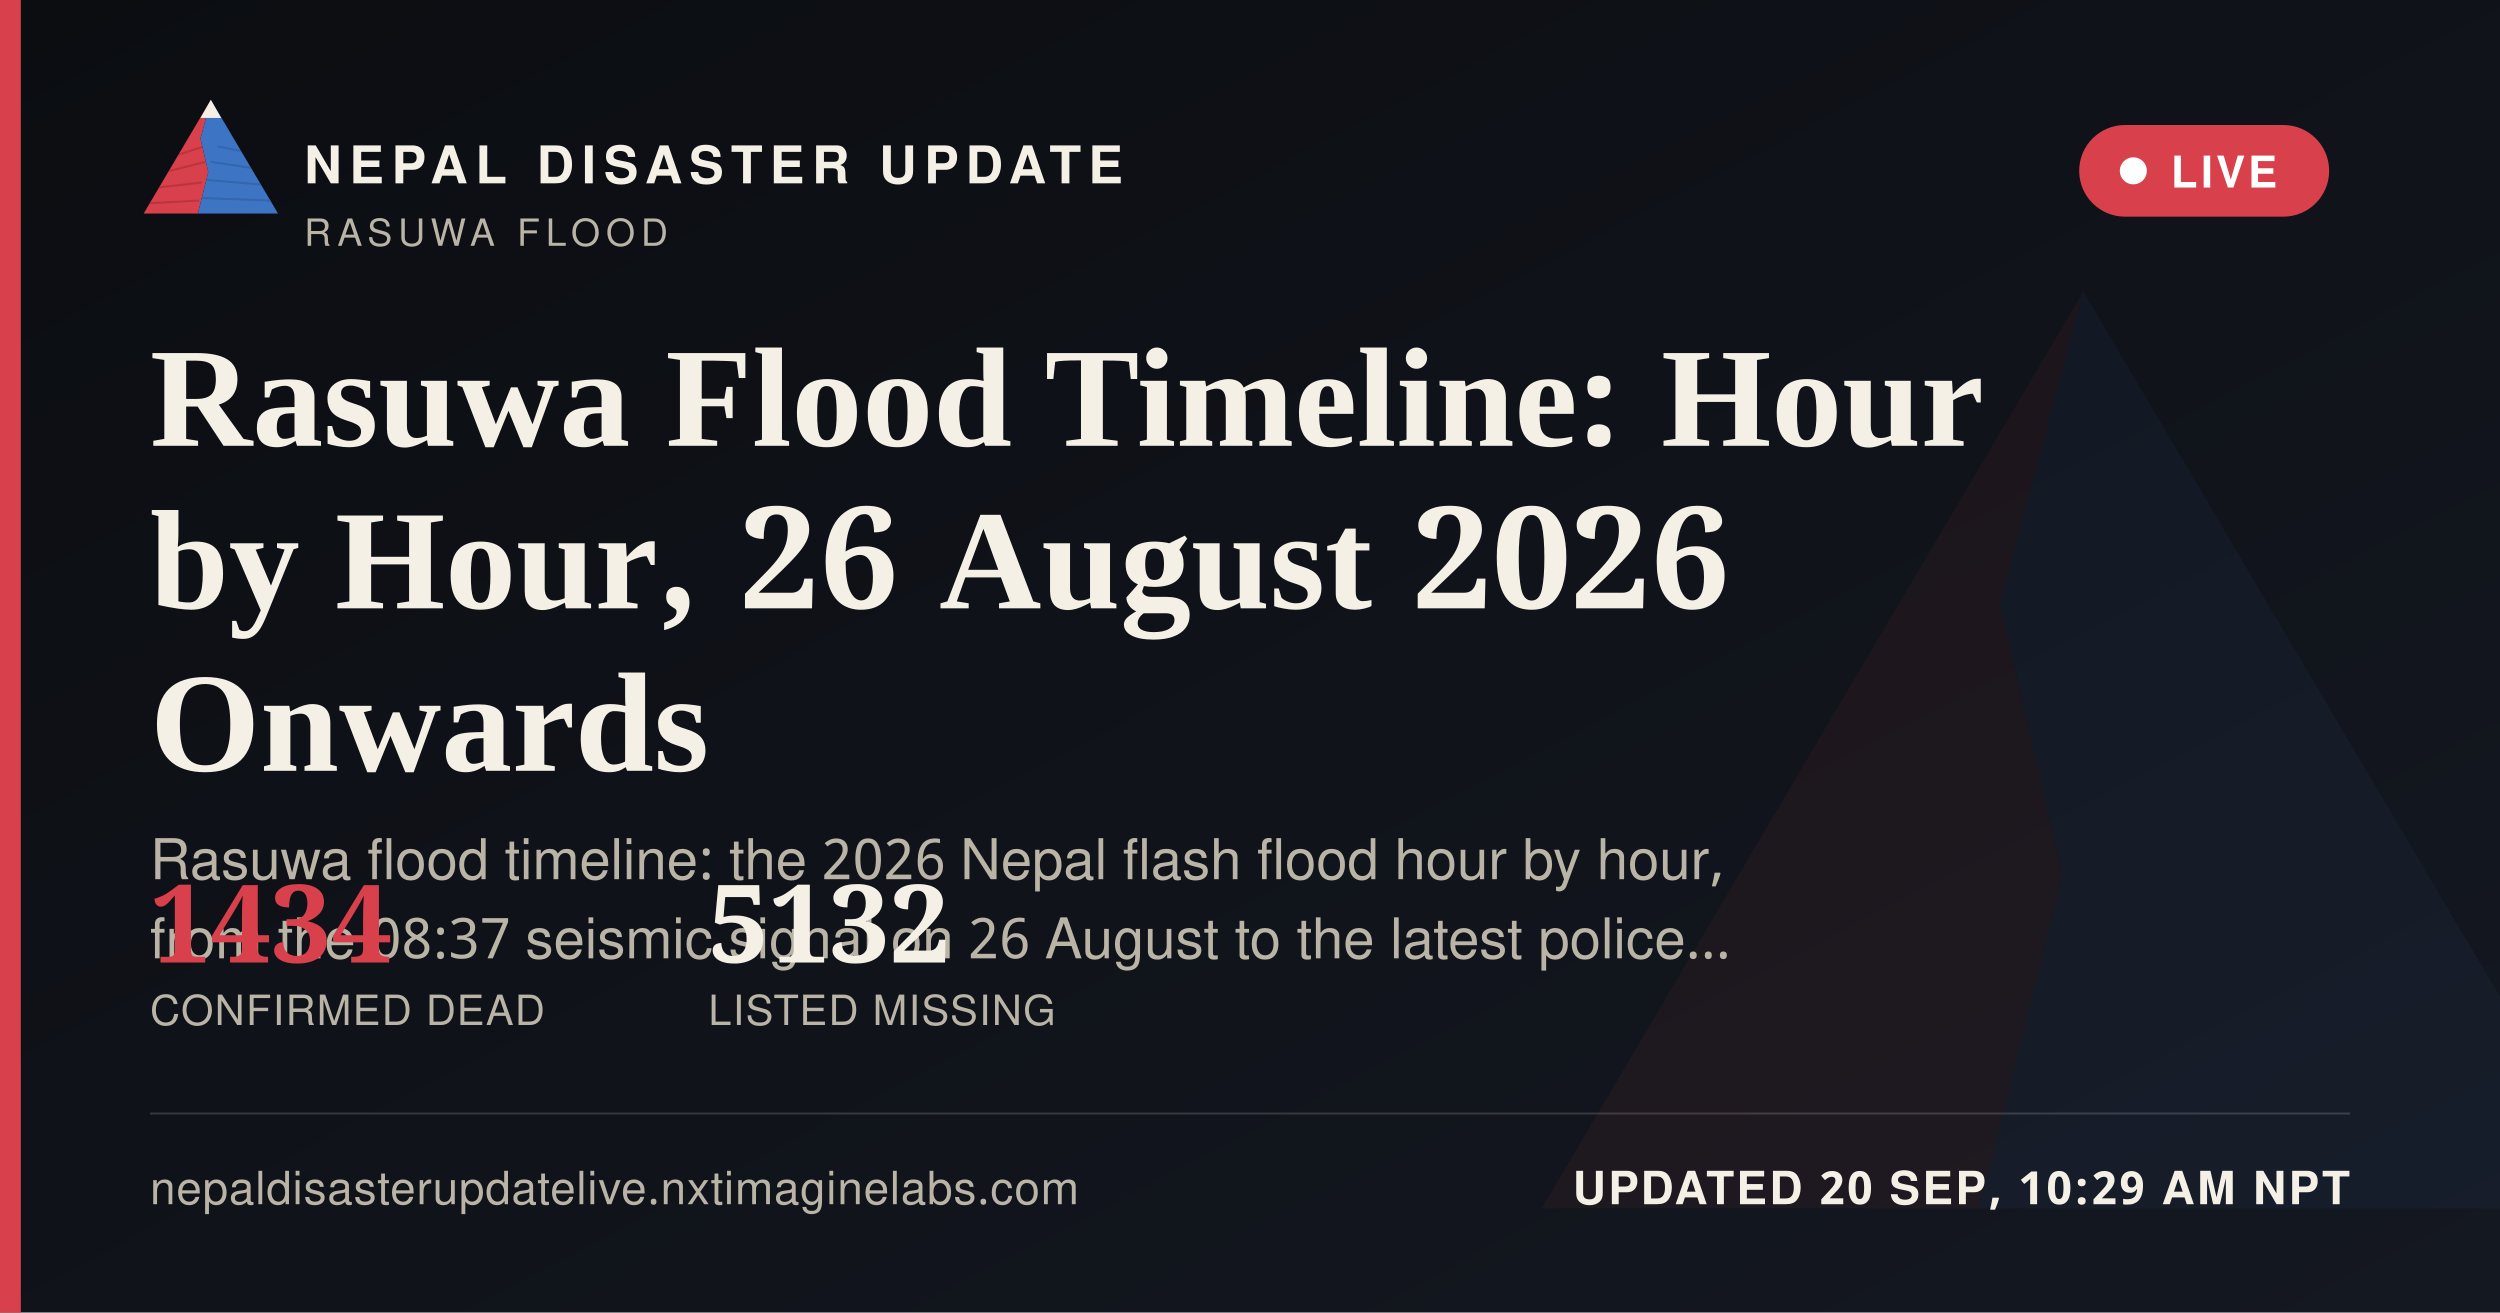
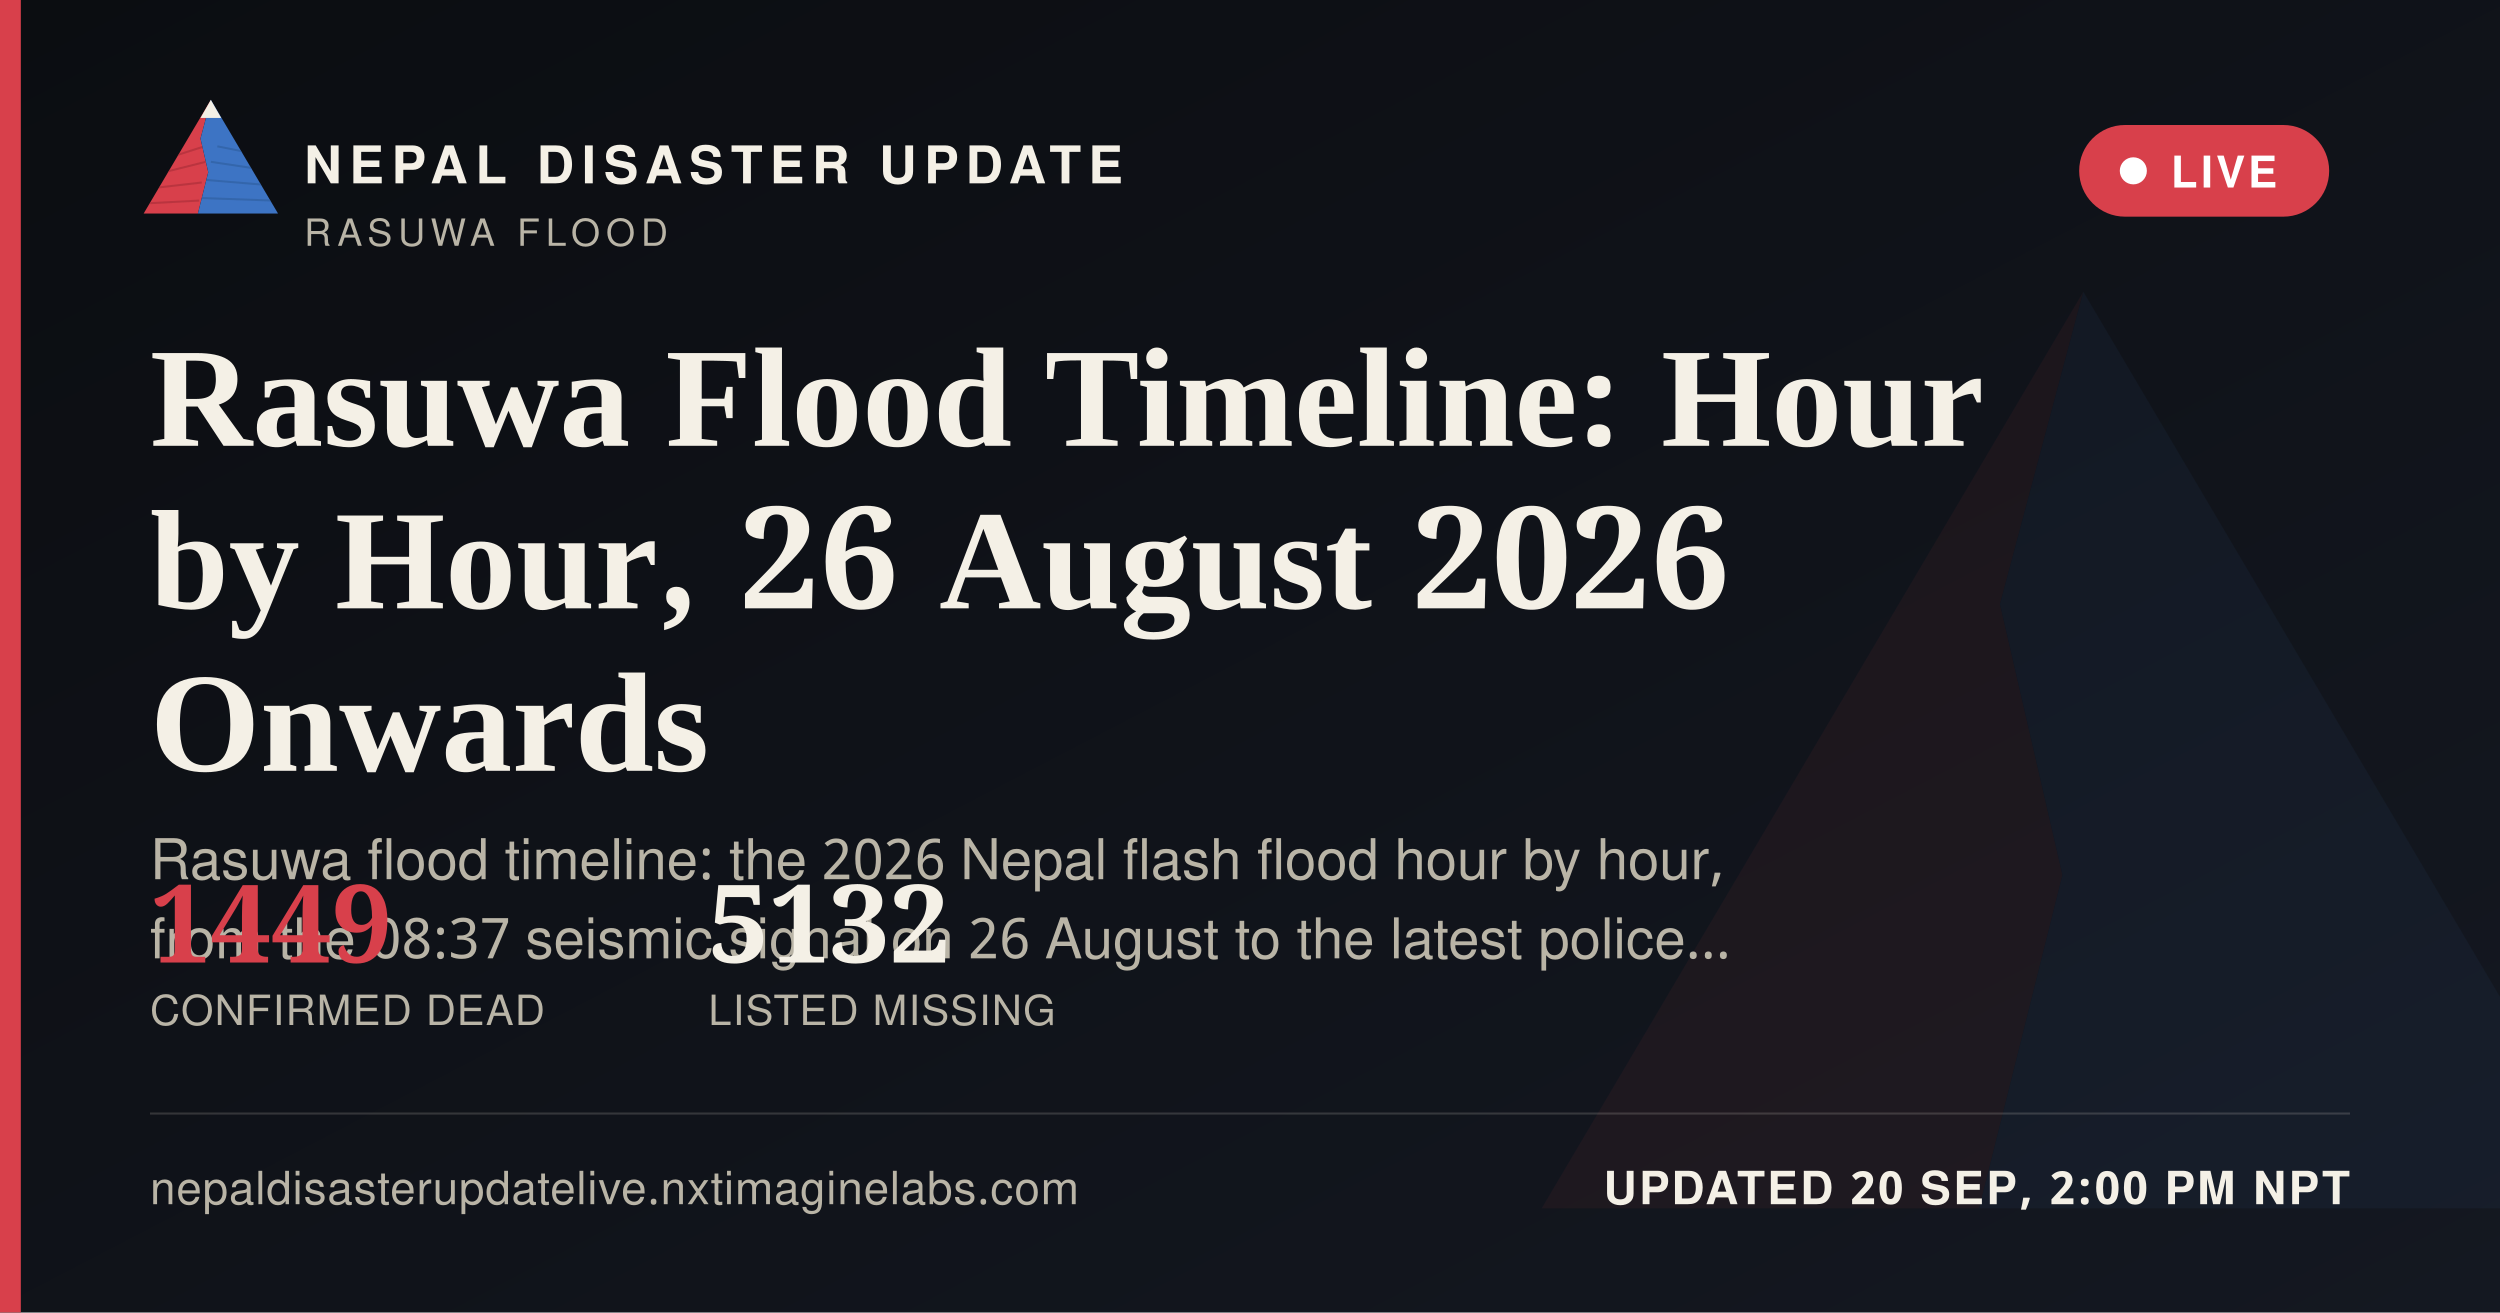
<svg xmlns="http://www.w3.org/2000/svg" width="1200" height="630" viewBox="0 0 1200 630">
  <defs>
    <linearGradient id="ogbg" x1="0" y1="0" x2="1" y2="1">
      <stop offset="0" stop-color="#0B0D11" />
      <stop offset="1" stop-color="#141821" />
    </linearGradient>
  </defs>
  <rect width="1200" height="630" fill="url(#ogbg)" />
  <g transform="translate(700,60) scale(5)" opacity="0.06">
    <polygon points="60,16 52,46 58,72 50,104 8,104" fill="#D8404B" />
    <polygon points="60,16 112,104 50,104 58,72 52,46" fill="#3D74C4" />
  </g>
  <rect x="0" y="0" width="10" height="630" fill="#D8404B" />
  <g transform="translate(64,38) scale(0.62)">
    <g>
      <defs>
        <clipPath id="ogLc">
          <polygon points="60,16 52,46 58,72 50,104 8,104" />
        </clipPath>
        <clipPath id="ogRc">
          <polygon points="60,16 112,104 50,104 58,72 52,46" />
        </clipPath>
      </defs>
      <polygon points="60,16 52,46 58,72 50,104 8,104" fill="#D8404B" />
      <g clip-path="url(#ogLc)" stroke="#A32A34" stroke-width="1.6" fill="none" opacity="0.55">
        <path d="M30,60 L55,52" />
        <path d="M24,72 L56,64" />
        <path d="M18,84 L53,80" />
        <path d="M13,96 L51,94" />
      </g>
      <polygon points="60,16 112,104 50,104 58,72 52,46" fill="#3D74C4" />
      <g clip-path="url(#ogRc)" stroke="#2A5793" stroke-width="1.6" fill="none" opacity="0.5">
        <path d="M65,52 L95,58" />
        <path d="M60,64 L100,70" />
        <path d="M56,78 L104,82" />
        <path d="M52,92 L108,94" />
      </g>
      <polygon points="60,16 52,30 68,30" fill="#F4F0E6" />
    </g>
  </g>
  <text x="146" y="88" font-family="'Public Sans', 'Noto Sans Devanagari', 'Helvetica Neue', Helvetica, Arial, sans-serif" font-size="25" font-weight="800" letter-spacing="3.6" fill="#F4F0E6">NEPAL DISASTER UPDATE</text>
  <text x="146" y="118" font-family="'Public Sans', 'Noto Sans Devanagari', 'Helvetica Neue', Helvetica, Arial, sans-serif" font-size="18" letter-spacing="2.8" fill="#B9B4A6">RASUWA FLOOD</text>
  <g>
    <rect x="998" y="60" width="120" height="44" rx="22" fill="#D8404B" stroke="none" />
    <circle cx="1024" cy="82" r="6.5" fill="#FFFFFF" />
    <text x="1042" y="90" font-family="'Public Sans', 'Noto Sans Devanagari', 'Helvetica Neue', Helvetica, Arial, sans-serif" font-size="21" font-weight="700" letter-spacing="1.6" fill="#FFFFFF">LIVE</text>
  </g>
  <text x="72" y="214" font-family="Newsreader, 'Noto Serif Devanagari', Georgia, 'Times New Roman', serif" font-size="68" font-weight="600" fill="#F4F0E6">Rasuwa Flood Timeline: Hour</text>
  <text x="72" y="292" font-family="Newsreader, 'Noto Serif Devanagari', Georgia, 'Times New Roman', serif" font-size="68" font-weight="600" fill="#F4F0E6">by Hour, 26 August 2026</text>
  <text x="72" y="370" font-family="Newsreader, 'Noto Serif Devanagari', Georgia, 'Times New Roman', serif" font-size="68" font-weight="600" fill="#F4F0E6">Onwards</text>
  <text x="72" y="422" font-family="'Public Sans', 'Noto Sans Devanagari', 'Helvetica Neue', Helvetica, Arial, sans-serif" font-size="27" fill="#B9B4A6">Rasuwa flood timeline: the 2026 Nepal flash flood hour by hour,</text>
  <text x="72" y="460" font-family="'Public Sans', 'Noto Sans Devanagari', 'Helvetica Neue', Helvetica, Arial, sans-serif" font-size="27" fill="#B9B4A6">from the 08:37 seismic signal on 26 August to the latest police…</text>
  <g transform="translate(72,462)">
-     <text x="0" y="0" font-family="Newsreader, 'Noto Serif Devanagari', Georgia, 'Times New Roman', serif" font-size="52" font-weight="600" fill="#D8404B">1434</text>
+     <text x="0" y="0" font-family="Newsreader, 'Noto Serif Devanagari', Georgia, 'Times New Roman', serif" font-size="52" font-weight="600" fill="#D8404B">1449</text>
    <text x="0" y="30" font-family="'Public Sans', 'Noto Sans Devanagari', 'Helvetica Neue', Helvetica, Arial, sans-serif" font-size="20" letter-spacing="0.6" fill="#B9B4A6">CONFIRMED DEAD</text>
    <text x="268" y="0" font-family="Newsreader, 'Noto Serif Devanagari', Georgia, 'Times New Roman', serif" font-size="52" font-weight="600" fill="#F4F0E6">5132</text>
    <text x="268" y="30" font-family="'Public Sans', 'Noto Sans Devanagari', 'Helvetica Neue', Helvetica, Arial, sans-serif" font-size="20" letter-spacing="0.6" fill="#B9B4A6">LISTED MISSING</text>
  </g>
  <rect x="72" y="534" width="1056" height="1" fill="rgba(244,240,230,0.16)" />
  <text x="72" y="578" font-family="'Public Sans', 'Noto Sans Devanagari', 'Helvetica Neue', Helvetica, Arial, sans-serif" font-size="22" fill="#B9B4A6" letter-spacing="0.4">nepaldisasterupdatelive.nxtimaginelabs.com</text>
-   <text x="1128" y="578" text-anchor="end" font-family="'Public Sans', 'Noto Sans Devanagari', 'Helvetica Neue', Helvetica, Arial, sans-serif" font-size="22" font-weight="700" letter-spacing="1.2" fill="#F4F0E6">UPDATED 20 SEP, 10:29 AM NPT</text>
+   <text x="1128" y="578" text-anchor="end" font-family="'Public Sans', 'Noto Sans Devanagari', 'Helvetica Neue', Helvetica, Arial, sans-serif" font-size="22" font-weight="700" letter-spacing="1.2" fill="#F4F0E6">UPDATED 20 SEP, 2:00 PM NPT</text>
</svg>
